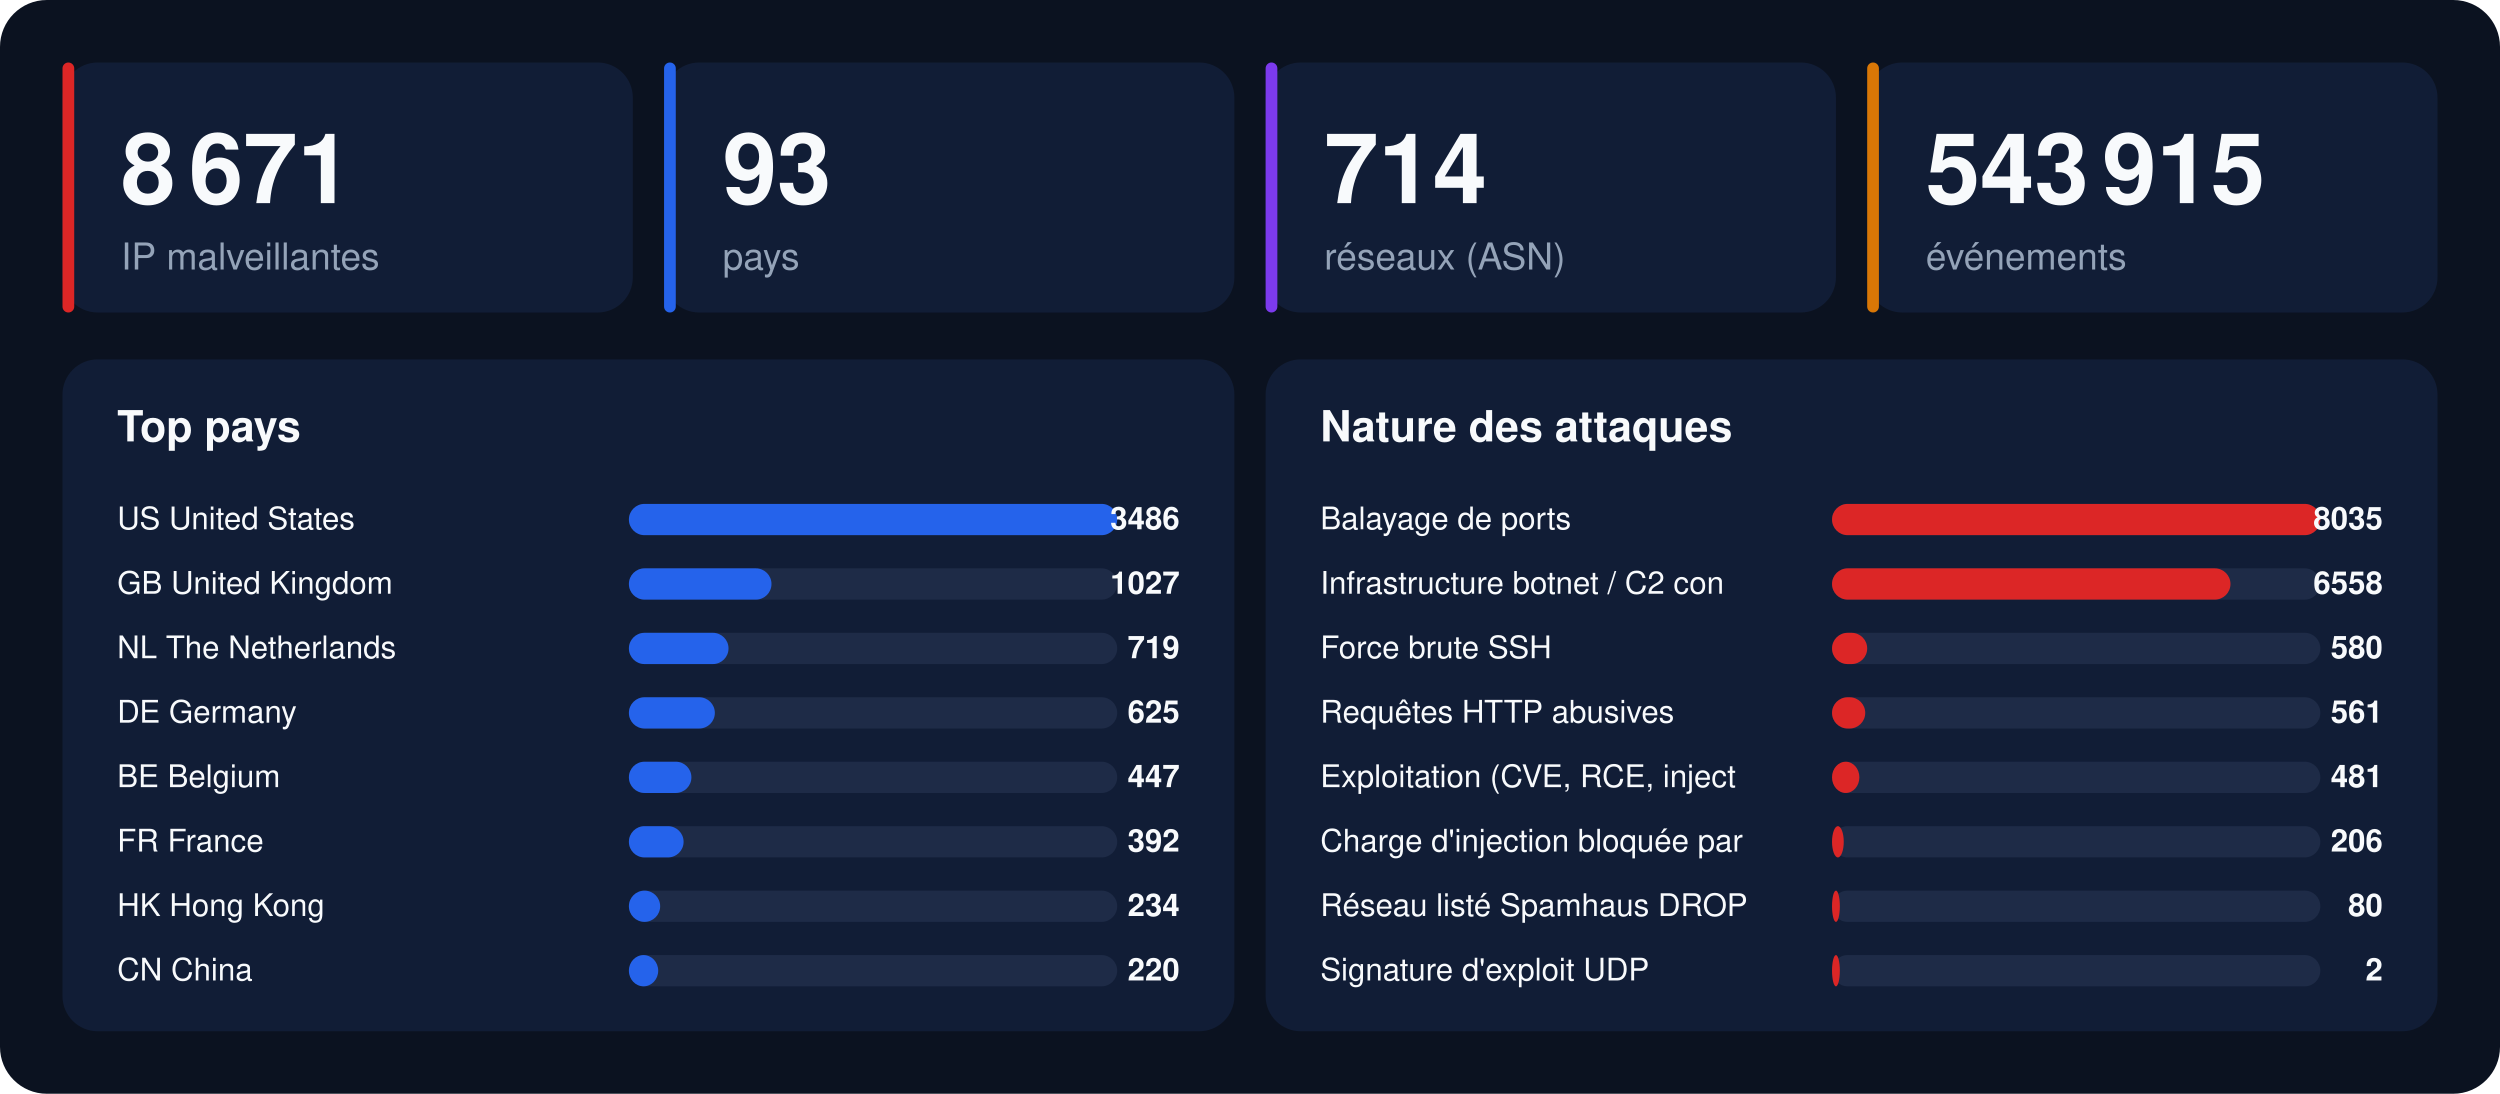
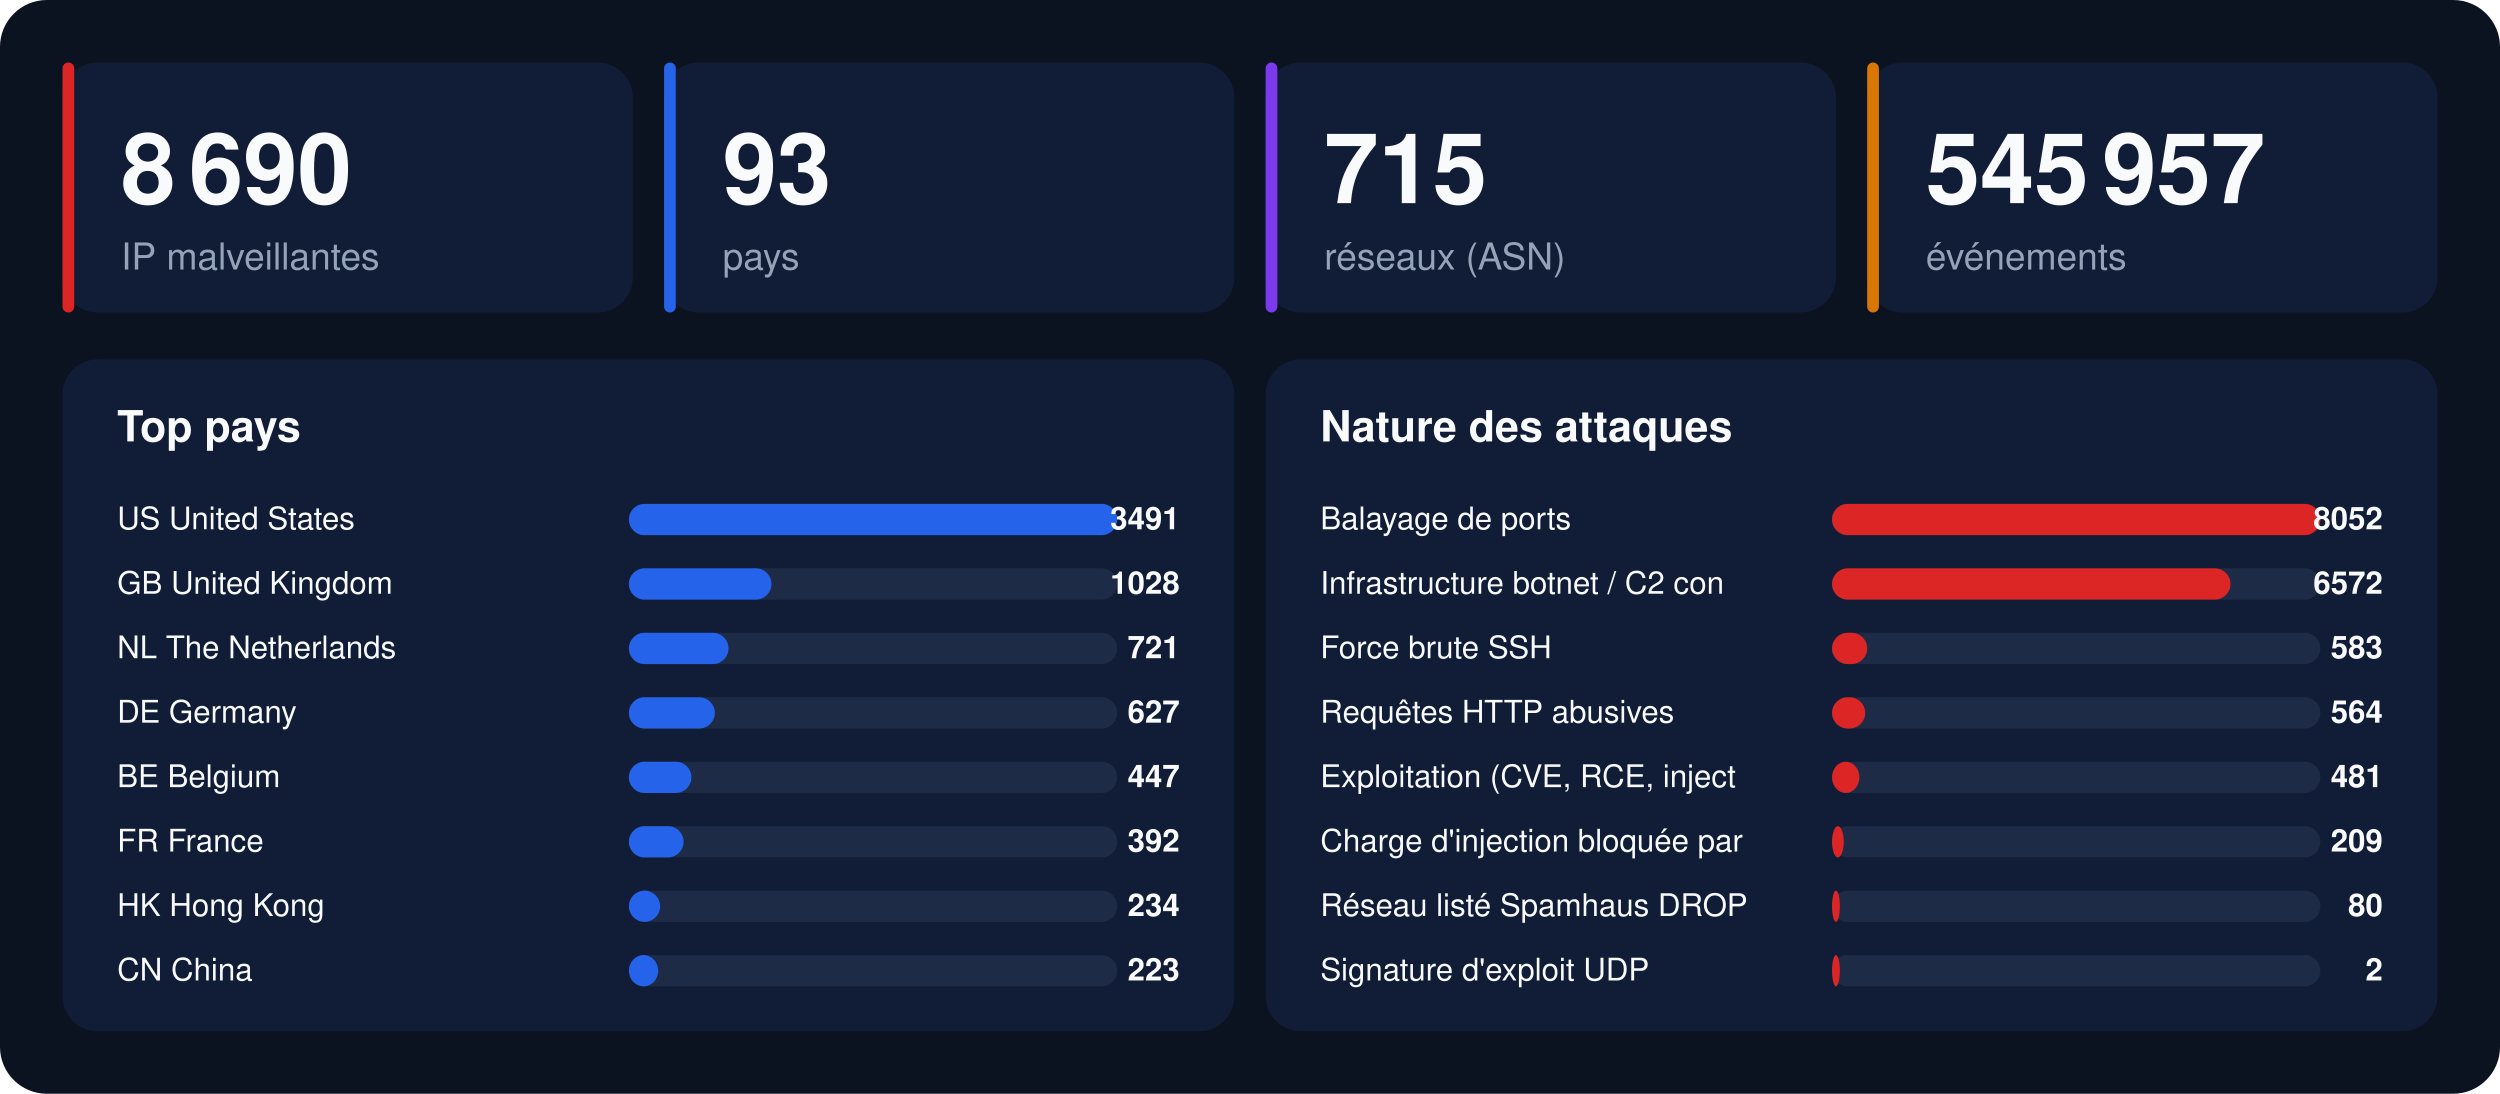
<svg xmlns="http://www.w3.org/2000/svg" width="1280" height="560" viewBox="0 0 1280 560" font-family="-apple-system,BlinkMacSystemFont,'Segoe UI',Helvetica,Arial,sans-serif">
  <rect width="1280" height="560" rx="24" fill="#0b1220" />
  <rect x="32" y="32" width="292" height="128" rx="18" fill="#111d36" />
  <rect x="32" y="32" width="6" height="128" rx="3" fill="#dc2626" />
-   <text x="62" y="104" font-size="50" font-weight="800" fill="#f8fafc">8 671</text>
+   <text x="62" y="104" font-size="50" font-weight="800" fill="#f8fafc">8 690</text>
  <text x="62" y="138" font-size="19" fill="#94a3b8">IP malveillantes</text>
  <rect x="340" y="32" width="292" height="128" rx="18" fill="#111d36" />
  <rect x="340" y="32" width="6" height="128" rx="3" fill="#2563eb" />
  <text x="370" y="104" font-size="50" font-weight="800" fill="#f8fafc">93</text>
  <text x="370" y="138" font-size="19" fill="#94a3b8">pays</text>
  <rect x="648" y="32" width="292" height="128" rx="18" fill="#111d36" />
  <rect x="648" y="32" width="6" height="128" rx="3" fill="#7c3aed" />
-   <text x="678" y="104" font-size="50" font-weight="800" fill="#f8fafc">714</text>
+   <text x="678" y="104" font-size="50" font-weight="800" fill="#f8fafc">715</text>
  <text x="678" y="138" font-size="19" fill="#94a3b8">réseaux (ASN)</text>
  <rect x="956" y="32" width="292" height="128" rx="18" fill="#111d36" />
  <rect x="956" y="32" width="6" height="128" rx="3" fill="#d97706" />
-   <text x="986" y="104" font-size="50" font-weight="800" fill="#f8fafc">543 915</text>
+   <text x="986" y="104" font-size="50" font-weight="800" fill="#f8fafc">545 957</text>
  <text x="986" y="138" font-size="19" fill="#94a3b8">événements</text>
  <rect x="32" y="184" width="600" height="344" rx="18" fill="#111d36" />
  <text x="60" y="226" font-size="22" font-weight="700" fill="#f8fafc">Top pays</text>
  <text x="60" y="271" font-size="16" fill="#f8fafc">US  United States</text>
  <rect x="322" y="258" width="250" height="16" rx="8" fill="#1e2b47" />
  <rect x="322" y="258" width="250" height="16" rx="8" fill="#2563eb" />
-   <text x="604" y="271" font-size="16" font-weight="700" text-anchor="end" fill="#f8fafc">3486</text>
+   <text x="604" y="271" font-size="16" font-weight="700" text-anchor="end" fill="#f8fafc">3491</text>
  <text x="60" y="304" font-size="16" fill="#f8fafc">GB  United Kingdom</text>
  <rect x="322" y="291" width="250" height="16" rx="8" fill="#1e2b47" />
  <rect x="322" y="291" width="73" height="16" rx="8" fill="#2563eb" />
-   <text x="604" y="304" font-size="16" font-weight="700" text-anchor="end" fill="#f8fafc">1027</text>
+   <text x="604" y="304" font-size="16" font-weight="700" text-anchor="end" fill="#f8fafc">1028</text>
  <text x="60" y="337" font-size="16" fill="#f8fafc">NL  The Netherlands</text>
  <rect x="322" y="324" width="250" height="16" rx="8" fill="#1e2b47" />
  <rect x="322" y="324" width="51" height="16" rx="8" fill="#2563eb" />
-   <text x="604" y="337" font-size="16" font-weight="700" text-anchor="end" fill="#f8fafc">719</text>
+   <text x="604" y="337" font-size="16" font-weight="700" text-anchor="end" fill="#f8fafc">721</text>
  <text x="60" y="370" font-size="16" fill="#f8fafc">DE  Germany</text>
  <rect x="322" y="357" width="250" height="16" rx="8" fill="#1e2b47" />
  <rect x="322" y="357" width="44" height="16" rx="8" fill="#2563eb" />
-   <text x="604" y="370" font-size="16" font-weight="700" text-anchor="end" fill="#f8fafc">625</text>
+   <text x="604" y="370" font-size="16" font-weight="700" text-anchor="end" fill="#f8fafc">627</text>
  <text x="60" y="403" font-size="16" fill="#f8fafc">BE  Belgium</text>
  <rect x="322" y="390" width="250" height="16" rx="8" fill="#1e2b47" />
  <rect x="322" y="390" width="32" height="16" rx="8" fill="#2563eb" />
  <text x="604" y="403" font-size="16" font-weight="700" text-anchor="end" fill="#f8fafc">447</text>
  <text x="60" y="436" font-size="16" fill="#f8fafc">FR  France</text>
  <rect x="322" y="423" width="250" height="16" rx="8" fill="#1e2b47" />
  <rect x="322" y="423" width="28" height="16" rx="8" fill="#2563eb" />
  <text x="604" y="436" font-size="16" font-weight="700" text-anchor="end" fill="#f8fafc">392</text>
  <text x="60" y="469" font-size="16" fill="#f8fafc">HK  Hong Kong</text>
  <rect x="322" y="456" width="250" height="16" rx="8" fill="#1e2b47" />
  <rect x="322" y="456" width="16" height="16" rx="8" fill="#2563eb" />
  <text x="604" y="469" font-size="16" font-weight="700" text-anchor="end" fill="#f8fafc">234</text>
  <text x="60" y="502" font-size="16" fill="#f8fafc">CN  China</text>
  <rect x="322" y="489" width="250" height="16" rx="8" fill="#1e2b47" />
  <rect x="322" y="489" width="15" height="16" rx="8" fill="#2563eb" />
-   <text x="604" y="502" font-size="16" font-weight="700" text-anchor="end" fill="#f8fafc">220</text>
+   <text x="604" y="502" font-size="16" font-weight="700" text-anchor="end" fill="#f8fafc">223</text>
  <rect x="648" y="184" width="600" height="344" rx="18" fill="#111d36" />
  <text x="676" y="226" font-size="22" font-weight="700" fill="#f8fafc">Nature des attaques</text>
  <text x="676" y="271" font-size="16" fill="#f8fafc">Balayage de ports</text>
  <rect x="938" y="258" width="250" height="16" rx="8" fill="#1e2b47" />
  <rect x="938" y="258" width="250" height="16" rx="8" fill="#dc2626" />
-   <text x="1220" y="271" font-size="16" font-weight="700" text-anchor="end" fill="#f8fafc">8035</text>
+   <text x="1220" y="271" font-size="16" font-weight="700" text-anchor="end" fill="#f8fafc">8052</text>
  <text x="676" y="304" font-size="16" fill="#f8fafc">Infrastructure botnet / C2 con</text>
  <rect x="938" y="291" width="250" height="16" rx="8" fill="#1e2b47" />
  <rect x="938" y="291" width="204" height="16" rx="8" fill="#dc2626" />
-   <text x="1220" y="304" font-size="16" font-weight="700" text-anchor="end" fill="#f8fafc">6558</text>
+   <text x="1220" y="304" font-size="16" font-weight="700" text-anchor="end" fill="#f8fafc">6572</text>
  <text x="676" y="337" font-size="16" fill="#f8fafc">Force brute SSH</text>
  <rect x="938" y="324" width="250" height="16" rx="8" fill="#1e2b47" />
  <rect x="938" y="324" width="18" height="16" rx="8" fill="#dc2626" />
-   <text x="1220" y="337" font-size="16" font-weight="700" text-anchor="end" fill="#f8fafc">580</text>
+   <text x="1220" y="337" font-size="16" font-weight="700" text-anchor="end" fill="#f8fafc">583</text>
  <text x="676" y="370" font-size="16" fill="#f8fafc">Requêtes HTTP abusives</text>
  <rect x="938" y="357" width="250" height="16" rx="8" fill="#1e2b47" />
  <rect x="938" y="357" width="17" height="16" rx="8" fill="#dc2626" />
-   <text x="1220" y="370" font-size="16" font-weight="700" text-anchor="end" fill="#f8fafc">561</text>
+   <text x="1220" y="370" font-size="16" font-weight="700" text-anchor="end" fill="#f8fafc">564</text>
  <text x="676" y="403" font-size="16" fill="#f8fafc">Exploitation (CVE, RCE, inject</text>
  <rect x="938" y="390" width="250" height="16" rx="8" fill="#1e2b47" />
  <rect x="938" y="390" width="14" height="16" rx="8" fill="#dc2626" />
  <text x="1220" y="403" font-size="16" font-weight="700" text-anchor="end" fill="#f8fafc">481</text>
  <text x="676" y="436" font-size="16" fill="#f8fafc">Charge d'injection bloquée par</text>
  <rect x="938" y="423" width="250" height="16" rx="8" fill="#1e2b47" />
  <rect x="938" y="423" width="6" height="16" rx="8" fill="#dc2626" />
-   <text x="1220" y="436" font-size="16" font-weight="700" text-anchor="end" fill="#f8fafc">206</text>
+   <text x="1220" y="436" font-size="16" font-weight="700" text-anchor="end" fill="#f8fafc">209</text>
  <text x="676" y="469" font-size="16" fill="#f8fafc">Réseau listé Spamhaus DROP</text>
  <rect x="938" y="456" width="250" height="16" rx="8" fill="#1e2b47" />
  <rect x="938" y="456" width="4" height="16" rx="8" fill="#dc2626" />
  <text x="1220" y="469" font-size="16" font-weight="700" text-anchor="end" fill="#f8fafc">80</text>
  <text x="676" y="502" font-size="16" fill="#f8fafc">Signature d'exploit UDP</text>
  <rect x="938" y="489" width="250" height="16" rx="8" fill="#1e2b47" />
  <rect x="938" y="489" width="4" height="16" rx="8" fill="#dc2626" />
  <text x="1220" y="502" font-size="16" font-weight="700" text-anchor="end" fill="#f8fafc">2</text>
</svg>
